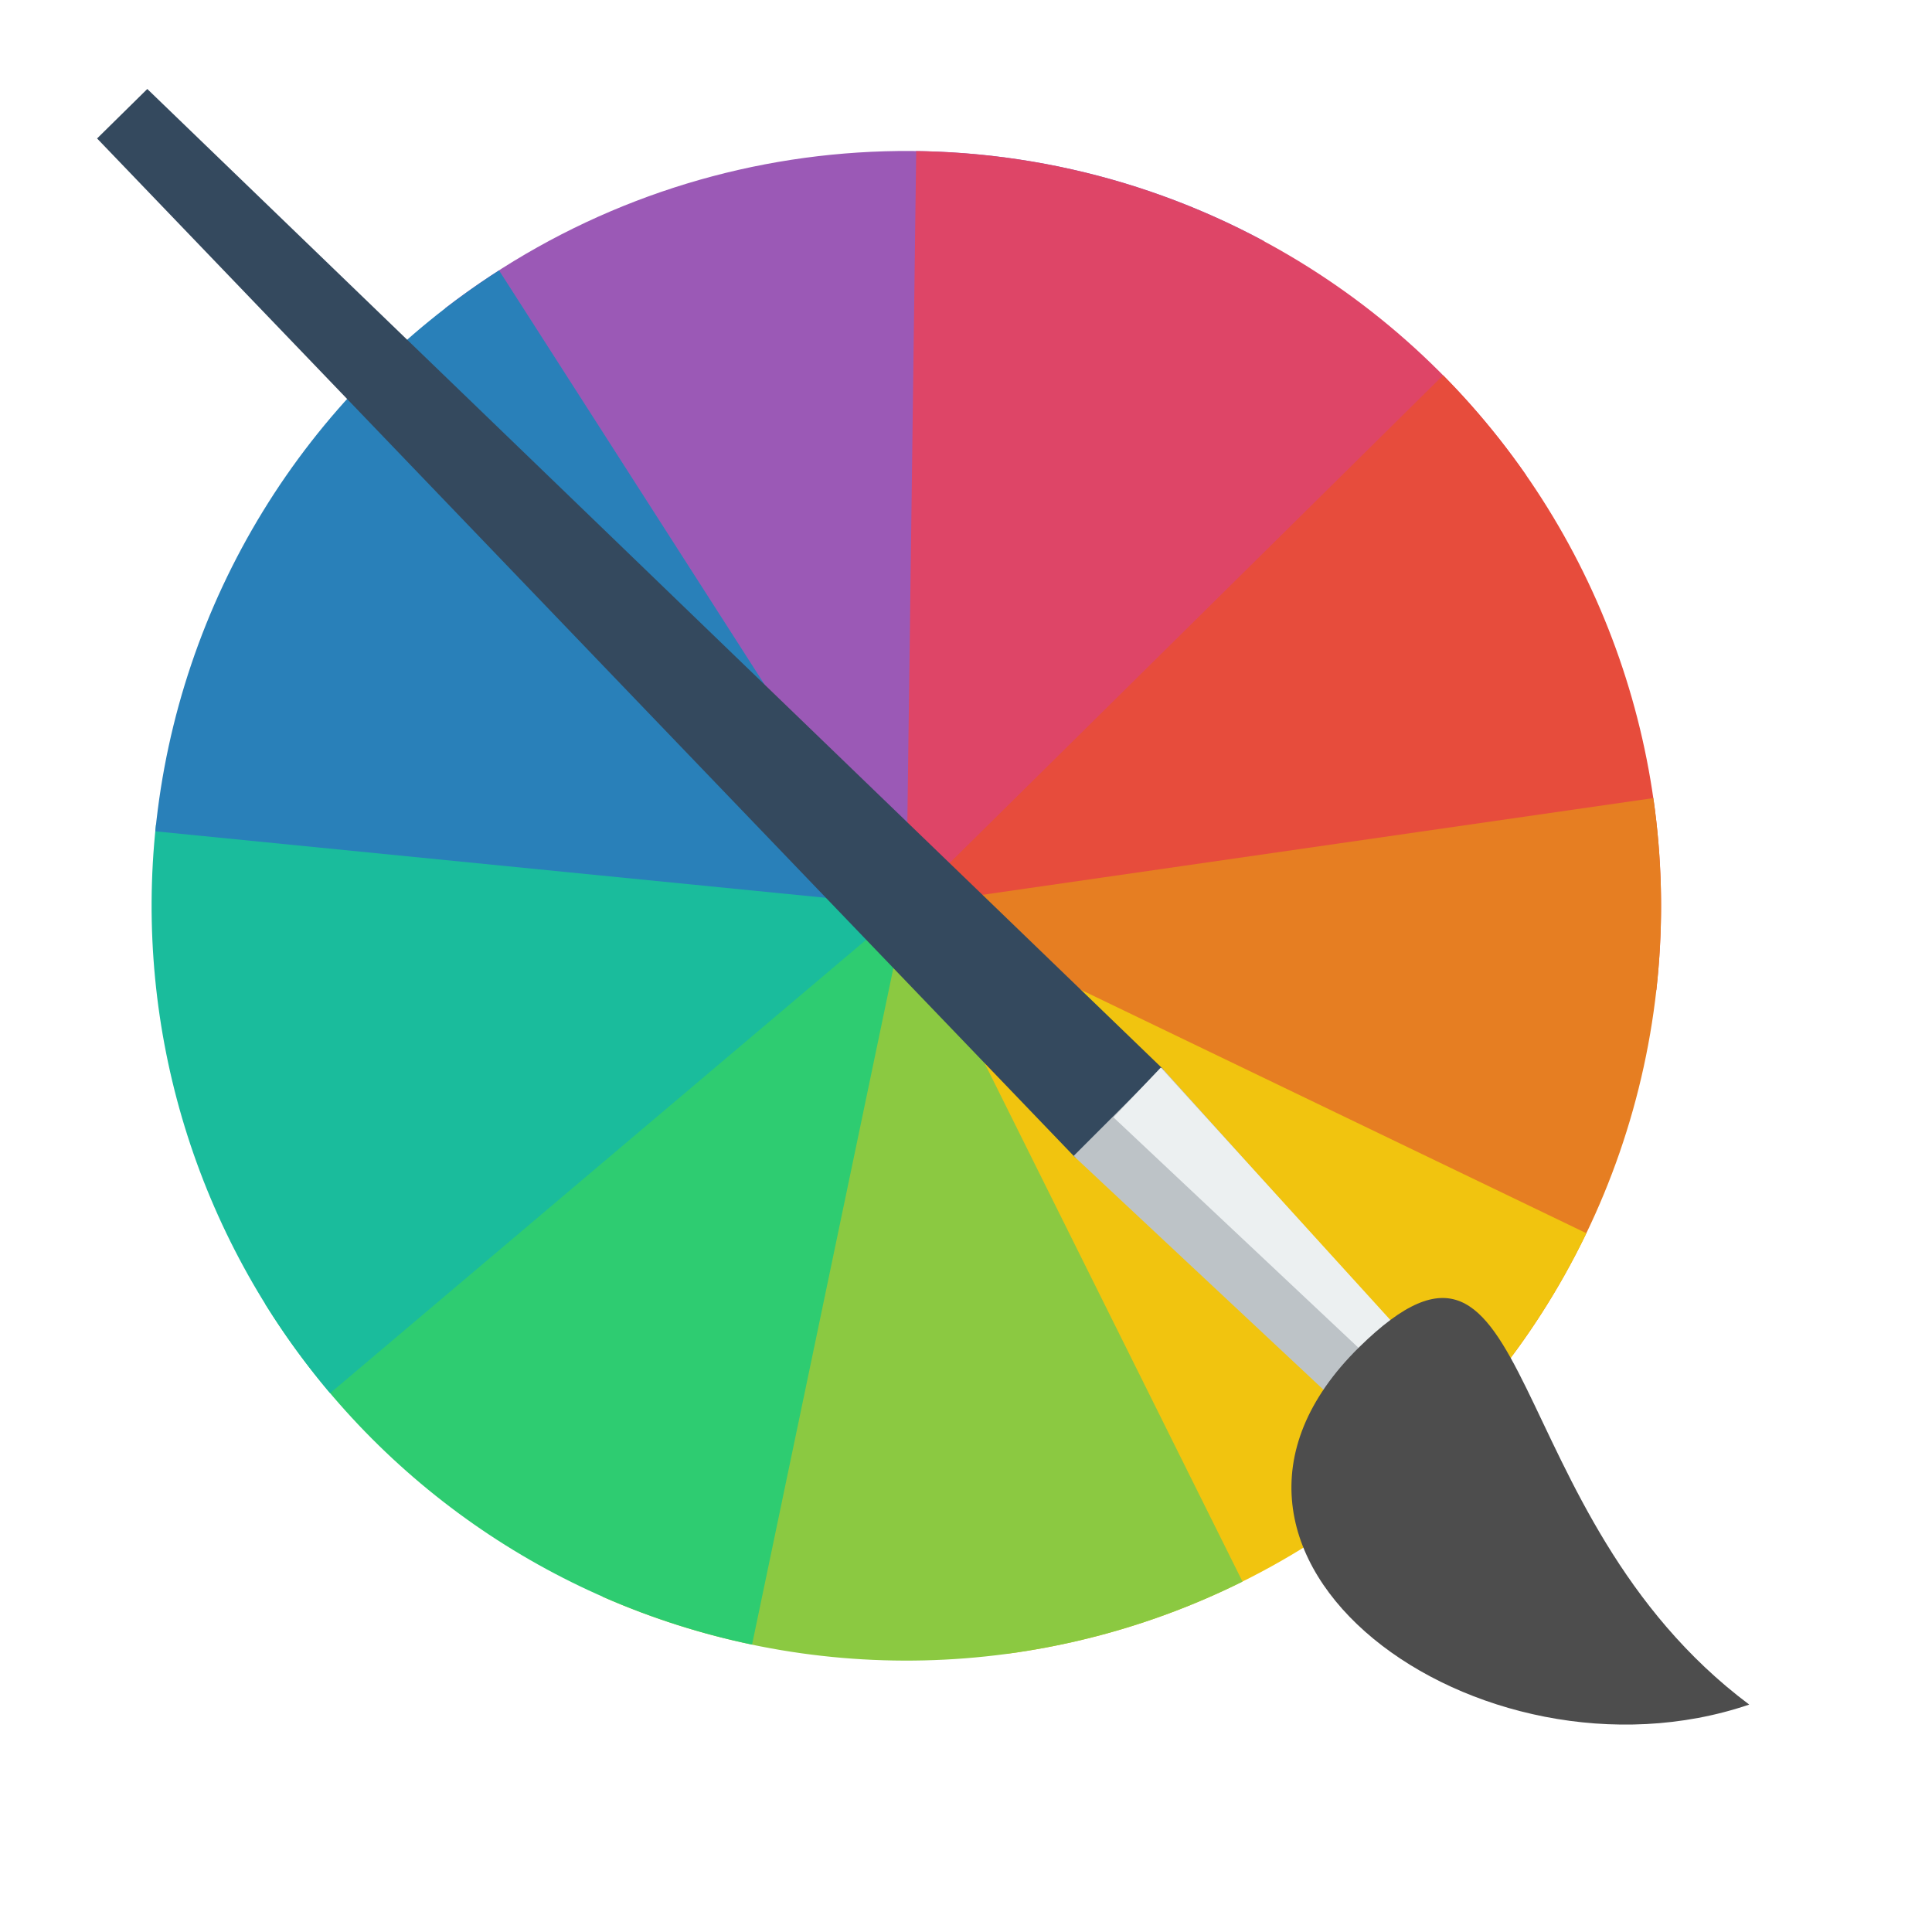
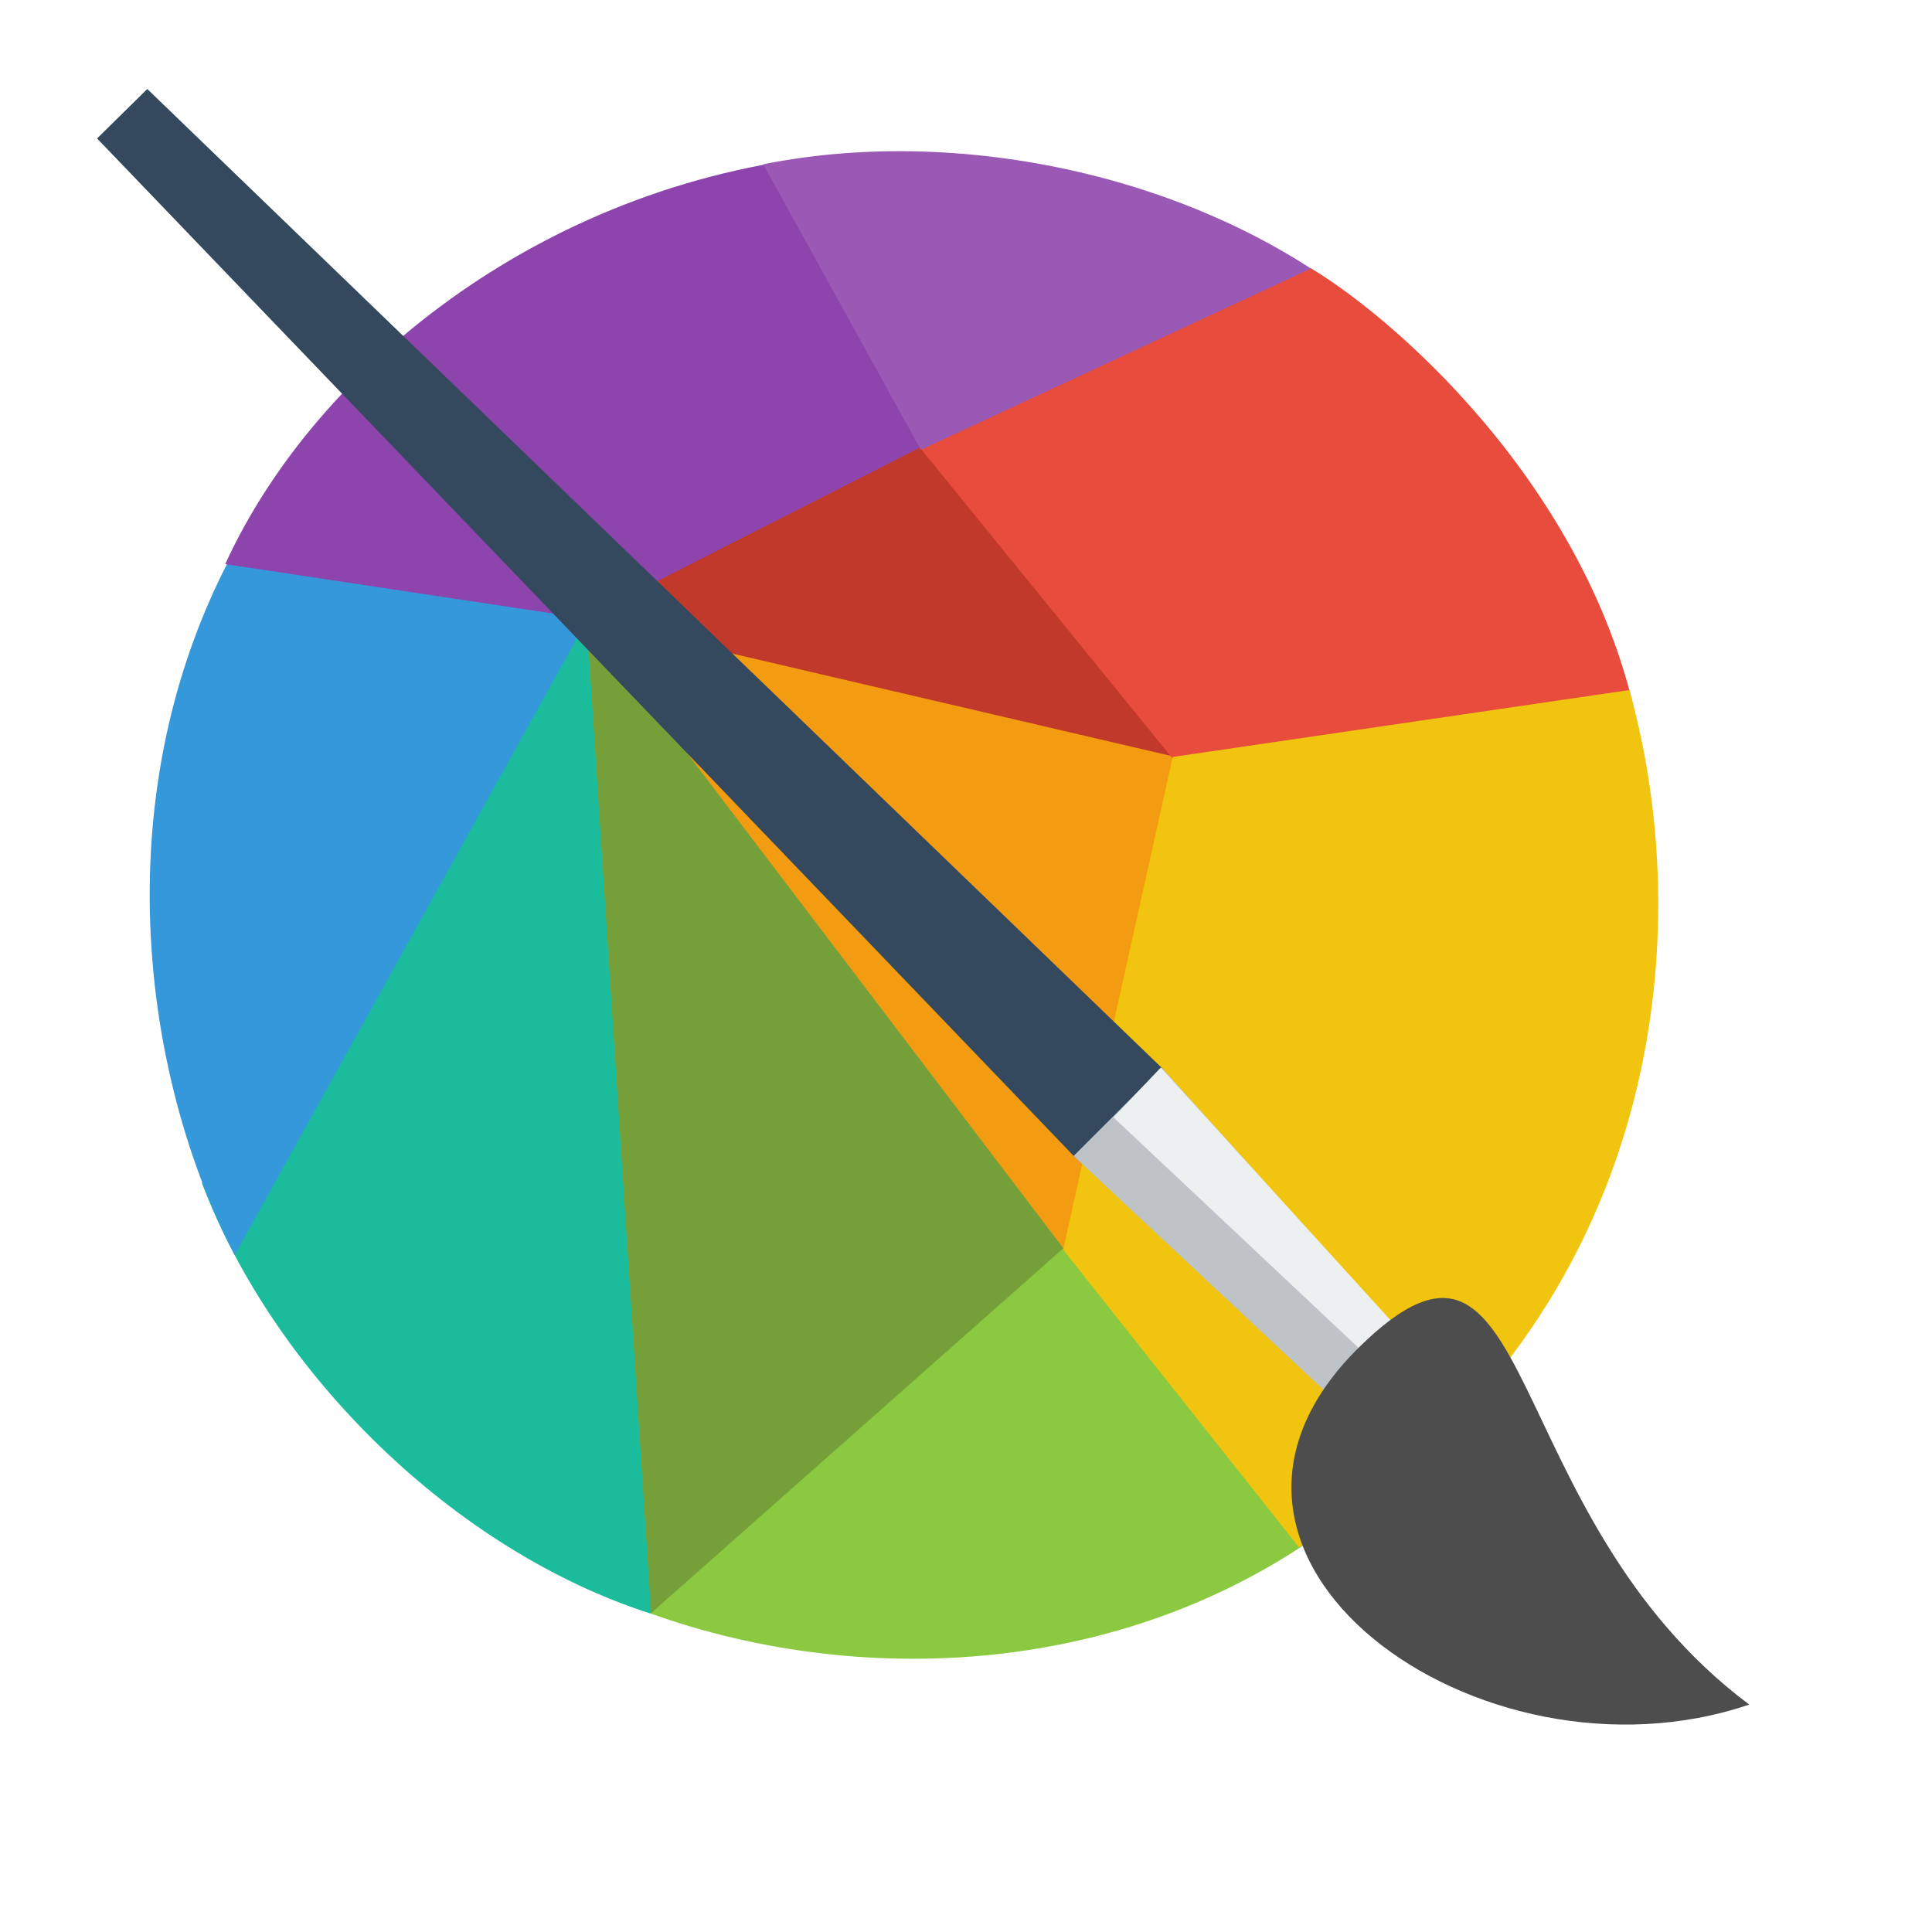
<svg xmlns="http://www.w3.org/2000/svg" width="38.4pt" height="38.4pt">
  <defs />
  <g id="layer1">
-     <path id="shape0" transform="matrix(-0.21044 -0.977607 0.977607 -0.21044 15.5997 25.8158)" fill="#9b59b6" fill-rule="evenodd" stroke="#003bc3" stroke-width="0" stroke-linecap="square" stroke-linejoin="miter" stroke-miterlimit="2.013" d="M15.23 21.579C20.344 15.572 21.45 7.12 18.053 0L0 8.613Z" />
-     <path id="shape1" transform="matrix(0.401113 -0.916028 0.916028 0.401113 16.8891 20.8842)" fill="#de4567" fill-rule="evenodd" stroke="#003bc3" stroke-width="0" stroke-linecap="square" stroke-linejoin="miter" stroke-miterlimit="2" d="M17.047 18.244C20.424 12.742 20.938 5.948 18.427 0L0 7.781Z" />
-     <path id="shape2" transform="matrix(0.772445 -0.635082 0.635082 0.772445 22.8578 22.5952)" fill="#e74c3c" fill-rule="evenodd" stroke="#003bc3" stroke-width="0" stroke-linecap="square" stroke-linejoin="miter" stroke-miterlimit="2" d="M13.936 16.174C18.271 11.963 20.47 6.018 19.919 -8.32667e-16L0 1.826Z" />
-     <path id="shape3" transform="matrix(1 -0.00068103 0.00068103 1 24.0167 21.1637)" fill="#e67e22" fill-rule="evenodd" stroke="#003bc3" stroke-width="0" stroke-linecap="square" stroke-linejoin="miter" stroke-miterlimit="2" d="M13.797 17.323C18.482 12.859 20.718 6.405 19.799 0L0 2.841Z" />
-     <path id="shape4" transform="matrix(0.809403 0.587254 -0.587254 0.809403 26.1093 21.123)" fill="#f1c40f" fill-rule="evenodd" stroke="#003bc3" stroke-width="0" stroke-linecap="square" stroke-linejoin="miter" stroke-miterlimit="2" d="M13.797 18.041C18.669 13.4 20.88 6.621 19.683 -1.72085e-14L0 3.559Z" />
-     <path id="shape5" transform="matrix(0.385107 0.922872 -0.922872 0.385107 25.242 23.4957)" fill="#8bc941" fill-rule="evenodd" stroke="#003bc3" stroke-width="0" stroke-linecap="square" stroke-linejoin="miter" stroke-miterlimit="2" d="M13.797 15.806C18.094 11.713 20.351 5.922 19.958 1.11022e-15L0 1.325Z" />
-     <path id="shape6" transform="matrix(-0.204459 0.978875 -0.978875 -0.204459 24.0202 24.003)" fill="#2ecc71" fill-rule="evenodd" stroke="#003bc3" stroke-width="0" stroke-linecap="square" stroke-linejoin="miter" stroke-miterlimit="2" d="M13.797 14.482C17.759 10.707 20.002 5.473 20.002 4.89908e-15L0 0Z" />
-     <path id="shape7" transform="matrix(-0.763513 0.645792 -0.645792 -0.763513 24.0198 24.0034)" fill="#1abc9c" fill-rule="evenodd" stroke="#003bc3" stroke-width="0" stroke-linecap="square" stroke-linejoin="miter" stroke-miterlimit="2" d="M13.797 14.482C17.759 10.707 20.002 5.473 20.002 4.89908e-15L0 0Z" />
-     <path id="shape8" transform="matrix(-0.995119 -0.0986791 0.0986791 -0.995119 24.0203 24.0044)" fill="#2980b9" fill-rule="evenodd" stroke="#003bc3" stroke-width="0" stroke-linecap="square" stroke-linejoin="miter" stroke-miterlimit="2" d="M12.404 15.691C17.203 11.898 20.002 6.117 20.002 4.89908e-15L0 0Z" />
+     <path id="shape1" transform="matrix(0.231034 0.972946 -0.972946 0.231034 29.6777 7.99272)" fill="#c0392b" fill-rule="evenodd" stroke="#003bc3" stroke-width="0" stroke-linecap="square" stroke-linejoin="bevel" d="M0 3.52L4.941 19.27L14.148 0Z" />
+     <path id="shape2" transform="matrix(0.231034 0.972946 -0.972946 0.231034 32.1682 11.046)" fill="#f39c12" fill-rule="evenodd" stroke="#003bc3" stroke-width="0" stroke-linecap="square" stroke-linejoin="bevel" d="M0 20.199C6.751 6.653 10.106 -0.08 10.066 0.001C10.025 0.082 14.694 2.849 24.07 8.301Z" />
+     <path id="shape3" transform="matrix(0.231034 0.972946 -0.972946 0.231034 23.9648 11.2492)" fill="#75a039" fill-rule="evenodd" stroke="#003bc3" stroke-width="0" stroke-linecap="square" stroke-linejoin="bevel" d="M27.969 15.451L0 10.774L24.343 0C25.8 6.225 27.589 10.499 29.709 12.823C29.22 13.588 28.737 14.463 27.969 15.451Z" />
+     <path id="shape4" transform="matrix(0.231034 0.972946 -0.972946 0.231034 15.4205 14.4627)" fill="#1abc9c" fill-rule="evenodd" stroke="#003bc3" stroke-width="0" stroke-linecap="square" stroke-linejoin="bevel" d="M0 0L27.962 4.754C25.12 9.457 19.457 13 14.104 13.7Z" />
+     <path id="shape5" transform="matrix(0.231034 0.972946 -0.972946 0.231034 15.3959 11.2898)" fill="#3498db" fill-rule="evenodd" stroke="#003bc3" stroke-width="0" stroke-linecap="square" stroke-linejoin="bevel" d="M0 8.65C0.782 6.92 2.086 4.037 3.911 0L19.256 14.004C13.593 15.421 5.429 14.392 0 8.65Z" />
+     <path id="shape6" transform="matrix(0.231034 0.972946 -0.972946 0.231034 24.1327 3.41717)" fill="#8e44ad" fill-rule="evenodd" stroke="#003bc3" stroke-width="0" stroke-linecap="square" stroke-linejoin="bevel" d="M0.23 1.927L7.859 0L10.618 11.412L7.024 20.337C2.405 16.732 -0.923 9.562 0.23 1.927Z" />
+     <path id="shape7" transform="matrix(0.231034 0.972946 -0.972946 0.231034 34.7065 0.915949)" fill="#9b59b6" fill-rule="evenodd" stroke="#003bc3" stroke-width="0" stroke-linecap="square" stroke-linejoin="bevel" d="M7.724 0L8.33 12.565L0 14.882C0.191 9.347 3.204 3.235 7.724 0Z" />
+     <path id="shape8" transform="matrix(0.231034 0.972946 -0.972946 0.231034 33.5706 30.7479)" fill="#8bc941" fill-rule="evenodd" stroke="#003bc3" stroke-width="0" stroke-linecap="square" stroke-linejoin="bevel" d="M7.915 18.661L0 3.87L9.565 0C12.547 6.348 11.242 13.548 7.915 18.661Z" />
+     <path id="shape9" transform="matrix(0.231034 0.972946 -0.972946 0.231034 40.224 5.81343)" fill="#e74c3c" fill-rule="evenodd" stroke="#003bc3" stroke-width="0" stroke-linecap="square" stroke-linejoin="bevel" d="M14.477 0.048C7.838 -0.493 1.936 3.647 0 5.63L2.283 16.787L13.746 11.258Z" />
+     <path id="shape10" transform="matrix(0.231034 0.972946 -0.972946 0.231034 42.9472 17.242)" fill="#f1c40f" fill-rule="evenodd" stroke="#003bc3" stroke-width="0" stroke-linecap="square" stroke-linejoin="bevel" d="M1.07 0.016L0 12.198L12.035 18.04L21.151 13.783C17.637 3.201 8.081 -0.269 1.07 0.016Z" />
    <path id="shape01" transform="matrix(0.707107 -0.707107 0.707107 0.707107 2.03035 4.21164)" fill="#34495e" fill-rule="evenodd" stroke="#003bc3" stroke-width="0" stroke-linecap="square" stroke-linejoin="miter" stroke-miterlimit="2" d="M0.767 0L2.635 0.014L3.304 37.436L0 37.436Z" />
    <path id="shape1111" transform="matrix(0.707107 -0.707107 0.707107 0.707107 28.4524 30.6337)" fill="#bdc3c7" fill-rule="evenodd" stroke="#003bc3" stroke-width="0" stroke-linecap="square" stroke-linejoin="miter" stroke-miterlimit="2" d="M0 0L3.304 0L2.812 9.518L0.315 9.493Z" />
    <path id="shape21" transform="translate(29.5081, 28.2914)" fill="#ecf0f1" fill-rule="evenodd" stroke="#003bc3" stroke-width="0" stroke-linecap="square" stroke-linejoin="miter" stroke-miterlimit="2" d="M0 1.32L1.254 0L7.505 6.874L6.585 7.513Z" />
    <path id="shape31" transform="translate(34.2243, 34.3981)" fill="#4d4d4d" fill-rule="evenodd" stroke="#003bc3" stroke-width="0" stroke-linecap="square" stroke-linejoin="bevel" d="M1.802 1.297C6.571 -3.382 5.384 5.724 12.132 10.775C5.006 13.196 -3.863 6.856 1.802 1.297Z" />
  </g>
</svg>
